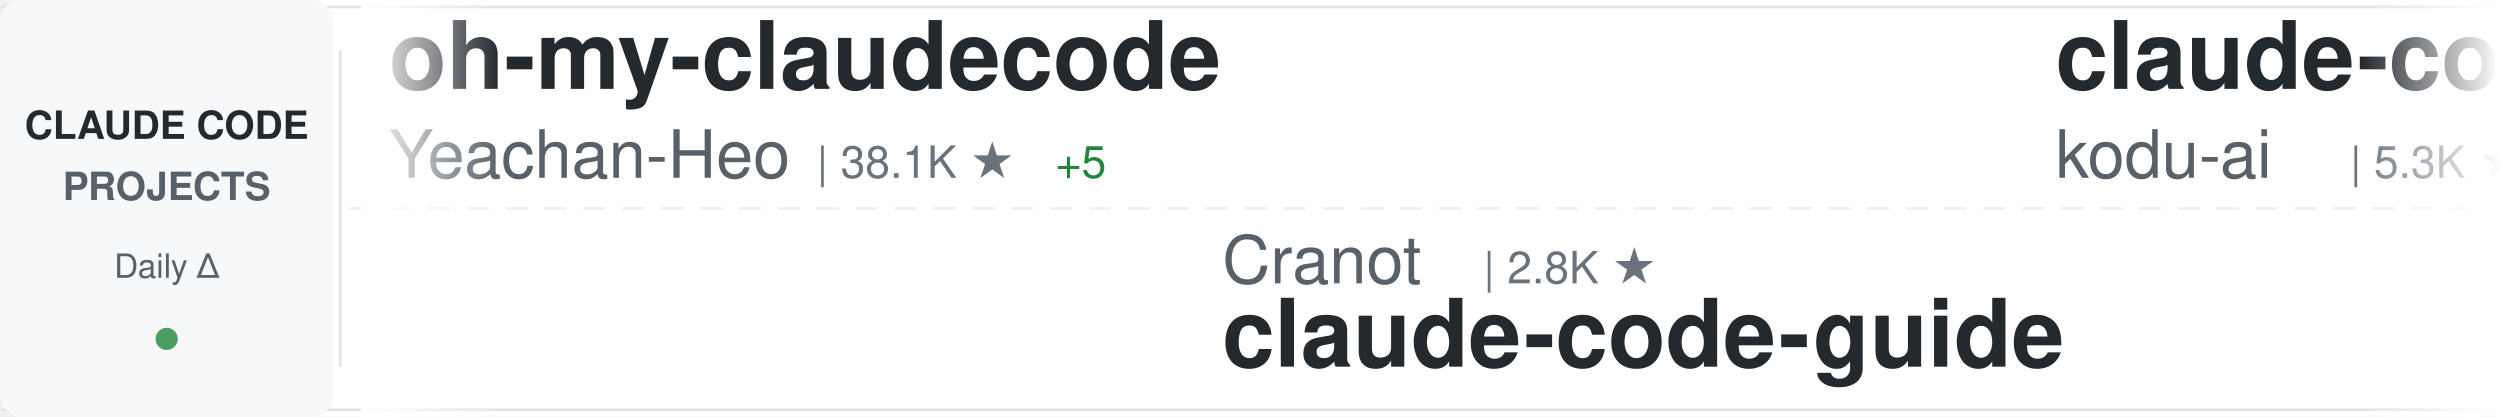
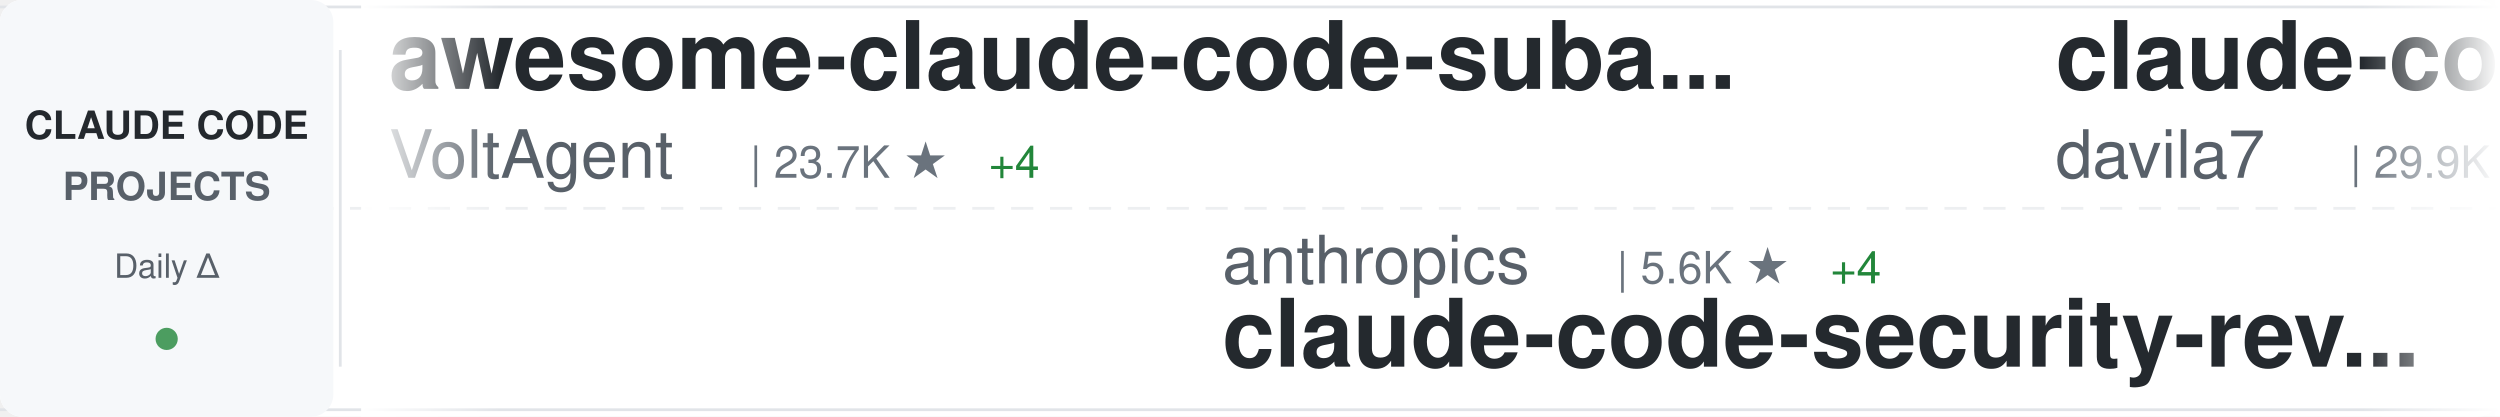
<svg xmlns="http://www.w3.org/2000/svg" width="900" height="150">
  <defs>
    <linearGradient id="awesomeLeftFade" x1="0%" y1="0%" x2="100%" y2="0%">
      <stop offset="0%" style="stop-color:#ffffff;stop-opacity:1" />
      <stop offset="100%" style="stop-color:#ffffff;stop-opacity:0" />
    </linearGradient>
    <linearGradient id="awesomeRightFade" x1="0%" y1="0%" x2="100%" y2="0%">
      <stop offset="0%" style="stop-color:#ffffff;stop-opacity:0" />
      <stop offset="100%" style="stop-color:#ffffff;stop-opacity:1" />
    </linearGradient>
  </defs>
  <rect width="900" height="150" fill="#ffffff" rx="8" />
  <rect x="0" y="2" width="900" height="1" fill="#e1e4e8" />
  <rect x="0" y="147" width="900" height="1" fill="#e1e4e8" />
  <line x1="0" y1="75" x2="900" y2="75" stroke="#e1e4e8" stroke-width="1" stroke-dasharray="8 6" opacity="0.6" />
  <rect x="0" y="0" width="120" height="150" fill="#f6f8fa" rx="8" />
  <text x="60" y="50" font-family="-apple-system, BlinkMacSystemFont, 'Segoe UI', Helvetica, Arial, sans-serif" font-size="14" font-weight="600" fill="#24292e" text-anchor="middle">CLAUDE CODE</text>
  <text x="60" y="72" font-family="-apple-system, BlinkMacSystemFont, 'Segoe UI', Helvetica, Arial, sans-serif" font-size="14" font-weight="600" fill="#586069" text-anchor="middle">PROJECTS</text>
  <text x="60" y="100" font-family="-apple-system, BlinkMacSystemFont, 'Segoe UI', Helvetica, Arial, sans-serif" font-size="12" font-weight="500" fill="#586069" text-anchor="middle">Daily Δ</text>
  <circle cx="60" cy="122" r="4" fill="#22863a" opacity="0.8" />
  <rect x="122" y="18" width="1" height="114" fill="#e1e4e8" />
  <clipPath id="awesomeTickerClip">
    <rect x="130" y="0" width="770" height="150" />
  </clipPath>
  <g clip-path="url(#awesomeTickerClip)">
    <g id="awesomeTickerItems">
      <animateTransform attributeName="transform" attributeType="XML" type="translate" from="0 0" to="-3000 0" dur="54s" repeatCount="indefinite" />
      <g transform="translate(0, 0)">
-         <text x="140" y="32" font-family="-apple-system, BlinkMacSystemFont, 'Segoe UI', Helvetica, Arial, sans-serif" font-size="34" font-weight="600" fill="#24292e">oh-my-claudecode</text>
-         <text x="140" y="64" font-family="-apple-system, BlinkMacSystemFont, 'Segoe UI', Helvetica, Arial, sans-serif" font-size="24" font-weight="400" fill="#586069">Yeachan-Heo</text>
-         <text x="294" y="64" font-family="-apple-system, BlinkMacSystemFont, 'Segoe UI', Helvetica, Arial, sans-serif" font-size="16" font-weight="500" fill="#6a737d">| 38.1K ★</text>
-         <text x="380" y="64" font-family="-apple-system, BlinkMacSystemFont, 'Segoe UI', Helvetica, Arial, sans-serif" font-size="16" font-weight="500" fill="#22863a"> +5</text>
+         <text x="140" y="32" font-family="-apple-system, BlinkMacSystemFont, 'Segoe UI', Helvetica, Arial, sans-serif" font-size="34" font-weight="600" fill="#24292e">awesome-claude-code-suba...</text>
+         <text x="140" y="64" font-family="-apple-system, BlinkMacSystemFont, 'Segoe UI', Helvetica, Arial, sans-serif" font-size="24" font-weight="400" fill="#586069">VoltAgent</text>
+         <text x="270" y="64" font-family="-apple-system, BlinkMacSystemFont, 'Segoe UI', Helvetica, Arial, sans-serif" font-size="16" font-weight="500" fill="#6a737d">| 23.7K ★</text>
+         <text x="356" y="64" font-family="-apple-system, BlinkMacSystemFont, 'Segoe UI', Helvetica, Arial, sans-serif" font-size="16" font-weight="500" fill="#22863a"> +4</text>
      </g>
      <g transform="translate(300, 0)">
-         <text x="140" y="102" font-family="-apple-system, BlinkMacSystemFont, 'Segoe UI', Helvetica, Arial, sans-serif" font-size="24" font-weight="400" fill="#586069">Cranot</text>
-         <text x="234" y="102" font-family="-apple-system, BlinkMacSystemFont, 'Segoe UI', Helvetica, Arial, sans-serif" font-size="16" font-weight="500" fill="#6a737d">| 2.8K ★</text>
-         <text x="140" y="132" font-family="-apple-system, BlinkMacSystemFont, 'Segoe UI', Helvetica, Arial, sans-serif" font-size="34" font-weight="600" fill="#24292e">claude-code-guide</text>
+         <text x="140" y="102" font-family="-apple-system, BlinkMacSystemFont, 'Segoe UI', Helvetica, Arial, sans-serif" font-size="24" font-weight="400" fill="#586069">anthropics</text>
+         <text x="282" y="102" font-family="-apple-system, BlinkMacSystemFont, 'Segoe UI', Helvetica, Arial, sans-serif" font-size="16" font-weight="500" fill="#6a737d">| 5.6K ★</text>
+         <text x="359" y="102" font-family="-apple-system, BlinkMacSystemFont, 'Segoe UI', Helvetica, Arial, sans-serif" font-size="16" font-weight="500" fill="#22863a"> +4</text>
+         <text x="140" y="132" font-family="-apple-system, BlinkMacSystemFont, 'Segoe UI', Helvetica, Arial, sans-serif" font-size="34" font-weight="600" fill="#24292e">claude-code-security-rev...</text>
      </g>
      <g transform="translate(600, 0)">
+         <text x="140" y="32" font-family="-apple-system, BlinkMacSystemFont, 'Segoe UI', Helvetica, Arial, sans-serif" font-size="34" font-weight="600" fill="#24292e">claude-code-templates</text>
+         <text x="140" y="64" font-family="-apple-system, BlinkMacSystemFont, 'Segoe UI', Helvetica, Arial, sans-serif" font-size="24" font-weight="400" fill="#586069">davila7</text>
+         <text x="246" y="64" font-family="-apple-system, BlinkMacSystemFont, 'Segoe UI', Helvetica, Arial, sans-serif" font-size="16" font-weight="500" fill="#6a737d">| 29.9K ★</text>
+         <text x="332" y="64" font-family="-apple-system, BlinkMacSystemFont, 'Segoe UI', Helvetica, Arial, sans-serif" font-size="16" font-weight="500" fill="#22863a"> +4</text>
+       </g>
+       <g transform="translate(900, 0)">
+         <text x="140" y="102" font-family="-apple-system, BlinkMacSystemFont, 'Segoe UI', Helvetica, Arial, sans-serif" font-size="24" font-weight="400" fill="#586069">Yeachan-Heo</text>
+         <text x="294" y="102" font-family="-apple-system, BlinkMacSystemFont, 'Segoe UI', Helvetica, Arial, sans-serif" font-size="16" font-weight="500" fill="#6a737d">| 38.1K ★</text>
+         <text x="380" y="102" font-family="-apple-system, BlinkMacSystemFont, 'Segoe UI', Helvetica, Arial, sans-serif" font-size="16" font-weight="500" fill="#22863a"> +2</text>
+         <text x="140" y="132" font-family="-apple-system, BlinkMacSystemFont, 'Segoe UI', Helvetica, Arial, sans-serif" font-size="34" font-weight="600" fill="#24292e">oh-my-claudecode</text>
+       </g>
+       <g transform="translate(1200, 0)">
+         <text x="140" y="32" font-family="-apple-system, BlinkMacSystemFont, 'Segoe UI', Helvetica, Arial, sans-serif" font-size="34" font-weight="600" fill="#24292e">claude-code-harness</text>
+         <text x="140" y="64" font-family="-apple-system, BlinkMacSystemFont, 'Segoe UI', Helvetica, Arial, sans-serif" font-size="24" font-weight="400" fill="#586069">Chachamaru127</text>
+         <text x="318" y="64" font-family="-apple-system, BlinkMacSystemFont, 'Segoe UI', Helvetica, Arial, sans-serif" font-size="16" font-weight="500" fill="#6a737d">| 3.0K ★</text>
+       </g>
+       <g transform="translate(1500, 0)">
+         <text x="140" y="102" font-family="-apple-system, BlinkMacSystemFont, 'Segoe UI', Helvetica, Arial, sans-serif" font-size="24" font-weight="400" fill="#586069">asgeirtj</text>
+         <text x="258" y="102" font-family="-apple-system, BlinkMacSystemFont, 'Segoe UI', Helvetica, Arial, sans-serif" font-size="16" font-weight="500" fill="#6a737d">| 60.5K ★</text>
+         <text x="344" y="102" font-family="-apple-system, BlinkMacSystemFont, 'Segoe UI', Helvetica, Arial, sans-serif" font-size="16" font-weight="500" fill="#22863a"> +27</text>
+         <text x="140" y="132" font-family="-apple-system, BlinkMacSystemFont, 'Segoe UI', Helvetica, Arial, sans-serif" font-size="34" font-weight="600" fill="#24292e">system_prompts_leaks</text>
+       </g>
+       <g transform="translate(1800, 0)">
+         <text x="140" y="32" font-family="-apple-system, BlinkMacSystemFont, 'Segoe UI', Helvetica, Arial, sans-serif" font-size="34" font-weight="600" fill="#24292e">claude-code-plugins-plus...</text>
+         <text x="140" y="64" font-family="-apple-system, BlinkMacSystemFont, 'Segoe UI', Helvetica, Arial, sans-serif" font-size="24" font-weight="400" fill="#586069">jeremylongshore</text>
+         <text x="342" y="64" font-family="-apple-system, BlinkMacSystemFont, 'Segoe UI', Helvetica, Arial, sans-serif" font-size="16" font-weight="500" fill="#6a737d">| 2.6K ★</text>
+       </g>
+       <g transform="translate(2100, 0)">
+         <text x="140" y="102" font-family="-apple-system, BlinkMacSystemFont, 'Segoe UI', Helvetica, Arial, sans-serif" font-size="24" font-weight="400" fill="#586069">wanshuiyin</text>
+         <text x="282" y="102" font-family="-apple-system, BlinkMacSystemFont, 'Segoe UI', Helvetica, Arial, sans-serif" font-size="16" font-weight="500" fill="#6a737d">| 13.8K ★</text>
+         <text x="368" y="102" font-family="-apple-system, BlinkMacSystemFont, 'Segoe UI', Helvetica, Arial, sans-serif" font-size="16" font-weight="500" fill="#22863a"> +4</text>
+         <text x="140" y="132" font-family="-apple-system, BlinkMacSystemFont, 'Segoe UI', Helvetica, Arial, sans-serif" font-size="34" font-weight="600" fill="#24292e">Auto-claude-code-researc...</text>
+       </g>
+       <g transform="translate(2400, 0)">
        <text x="140" y="32" font-family="-apple-system, BlinkMacSystemFont, 'Segoe UI', Helvetica, Arial, sans-serif" font-size="34" font-weight="600" fill="#24292e">claude-coder</text>
        <text x="140" y="64" font-family="-apple-system, BlinkMacSystemFont, 'Segoe UI', Helvetica, Arial, sans-serif" font-size="24" font-weight="400" fill="#586069">kodu-ai</text>
        <text x="246" y="64" font-family="-apple-system, BlinkMacSystemFont, 'Segoe UI', Helvetica, Arial, sans-serif" font-size="16" font-weight="500" fill="#6a737d">| 5.3K ★</text>
      </g>
-       <g transform="translate(900, 0)">
-         <text x="140" y="102" font-family="-apple-system, BlinkMacSystemFont, 'Segoe UI', Helvetica, Arial, sans-serif" font-size="24" font-weight="400" fill="#586069">ghuntley</text>
-         <text x="258" y="102" font-family="-apple-system, BlinkMacSystemFont, 'Segoe UI', Helvetica, Arial, sans-serif" font-size="16" font-weight="500" fill="#6a737d">| 986 ★</text>
-         <text x="140" y="132" font-family="-apple-system, BlinkMacSystemFont, 'Segoe UI', Helvetica, Arial, sans-serif" font-size="34" font-weight="600" fill="#24292e">claude-code-source-code-...</text>
-       </g>
-       <g transform="translate(1200, 0)">
-         <text x="140" y="32" font-family="-apple-system, BlinkMacSystemFont, 'Segoe UI', Helvetica, Arial, sans-serif" font-size="34" font-weight="600" fill="#24292e">claude-code-showcase</text>
-         <text x="140" y="64" font-family="-apple-system, BlinkMacSystemFont, 'Segoe UI', Helvetica, Arial, sans-serif" font-size="24" font-weight="400" fill="#586069">ChrisWiles</text>
-         <text x="282" y="64" font-family="-apple-system, BlinkMacSystemFont, 'Segoe UI', Helvetica, Arial, sans-serif" font-size="16" font-weight="500" fill="#6a737d">| 6.0K ★</text>
-       </g>
-       <g transform="translate(1500, 0)">
-         <text x="140" y="102" font-family="-apple-system, BlinkMacSystemFont, 'Segoe UI', Helvetica, Arial, sans-serif" font-size="24" font-weight="400" fill="#586069">affaan-m</text>
-         <text x="258" y="102" font-family="-apple-system, BlinkMacSystemFont, 'Segoe UI', Helvetica, Arial, sans-serif" font-size="16" font-weight="500" fill="#6a737d">| 233.1K ★</text>
-         <text x="353" y="102" font-family="-apple-system, BlinkMacSystemFont, 'Segoe UI', Helvetica, Arial, sans-serif" font-size="16" font-weight="500" fill="#22863a"> +35</text>
-         <text x="140" y="132" font-family="-apple-system, BlinkMacSystemFont, 'Segoe UI', Helvetica, Arial, sans-serif" font-size="34" font-weight="600" fill="#24292e">ECC</text>
-       </g>
-       <g transform="translate(1800, 0)">
-         <text x="140" y="32" font-family="-apple-system, BlinkMacSystemFont, 'Segoe UI', Helvetica, Arial, sans-serif" font-size="34" font-weight="600" fill="#24292e">claude-code-video-toolki...</text>
-         <text x="140" y="64" font-family="-apple-system, BlinkMacSystemFont, 'Segoe UI', Helvetica, Arial, sans-serif" font-size="24" font-weight="400" fill="#586069">digitalsamba</text>
-         <text x="306" y="64" font-family="-apple-system, BlinkMacSystemFont, 'Segoe UI', Helvetica, Arial, sans-serif" font-size="16" font-weight="500" fill="#6a737d">| 1.8K ★</text>
-       </g>
-       <g transform="translate(2100, 0)">
-         <text x="140" y="102" font-family="-apple-system, BlinkMacSystemFont, 'Segoe UI', Helvetica, Arial, sans-serif" font-size="24" font-weight="400" fill="#586069">VILA-Lab</text>
-         <text x="258" y="102" font-family="-apple-system, BlinkMacSystemFont, 'Segoe UI', Helvetica, Arial, sans-serif" font-size="16" font-weight="500" fill="#6a737d">| 2.0K ★</text>
-         <text x="140" y="132" font-family="-apple-system, BlinkMacSystemFont, 'Segoe UI', Helvetica, Arial, sans-serif" font-size="34" font-weight="600" fill="#24292e">Dive-into-Claude-Code</text>
-       </g>
-       <g transform="translate(2400, 0)">
-         <text x="140" y="32" font-family="-apple-system, BlinkMacSystemFont, 'Segoe UI', Helvetica, Arial, sans-serif" font-size="34" font-weight="600" fill="#24292e">claude-code-source-build</text>
-         <text x="140" y="64" font-family="-apple-system, BlinkMacSystemFont, 'Segoe UI', Helvetica, Arial, sans-serif" font-size="24" font-weight="400" fill="#586069">andrew-kramer-inno</text>
-         <text x="378" y="64" font-family="-apple-system, BlinkMacSystemFont, 'Segoe UI', Helvetica, Arial, sans-serif" font-size="16" font-weight="500" fill="#6a737d">| 594 ★</text>
-       </g>
      <g transform="translate(2700, 0)">
-         <text x="140" y="102" font-family="-apple-system, BlinkMacSystemFont, 'Segoe UI', Helvetica, Arial, sans-serif" font-size="24" font-weight="400" fill="#586069">luyao618</text>
-         <text x="258" y="102" font-family="-apple-system, BlinkMacSystemFont, 'Segoe UI', Helvetica, Arial, sans-serif" font-size="16" font-weight="500" fill="#6a737d">| 1.6K ★</text>
-         <text x="335" y="102" font-family="-apple-system, BlinkMacSystemFont, 'Segoe UI', Helvetica, Arial, sans-serif" font-size="16" font-weight="500" fill="#22863a"> +1</text>
-         <text x="140" y="132" font-family="-apple-system, BlinkMacSystemFont, 'Segoe UI', Helvetica, Arial, sans-serif" font-size="34" font-weight="600" fill="#24292e">Claude-Code-Source-Study</text>
+         <text x="140" y="102" font-family="-apple-system, BlinkMacSystemFont, 'Segoe UI', Helvetica, Arial, sans-serif" font-size="24" font-weight="400" fill="#586069">AICoderTudou</text>
+         <text x="306" y="102" font-family="-apple-system, BlinkMacSystemFont, 'Segoe UI', Helvetica, Arial, sans-serif" font-size="16" font-weight="500" fill="#6a737d">| 497 ★</text>
+         <text x="140" y="132" font-family="-apple-system, BlinkMacSystemFont, 'Segoe UI', Helvetica, Arial, sans-serif" font-size="34" font-weight="600" fill="#24292e">claude-code-tudou</text>
      </g>
      <g transform="translate(3000, 0)">
-         <text x="140" y="32" font-family="-apple-system, BlinkMacSystemFont, 'Segoe UI', Helvetica, Arial, sans-serif" font-size="34" font-weight="600" fill="#24292e">oh-my-claudecode</text>
-         <text x="140" y="64" font-family="-apple-system, BlinkMacSystemFont, 'Segoe UI', Helvetica, Arial, sans-serif" font-size="24" font-weight="400" fill="#586069">Yeachan-Heo</text>
-         <text x="294" y="64" font-family="-apple-system, BlinkMacSystemFont, 'Segoe UI', Helvetica, Arial, sans-serif" font-size="16" font-weight="500" fill="#6a737d">| 38.1K ★</text>
-         <text x="380" y="64" font-family="-apple-system, BlinkMacSystemFont, 'Segoe UI', Helvetica, Arial, sans-serif" font-size="16" font-weight="500" fill="#22863a"> +5</text>
+         <text x="140" y="32" font-family="-apple-system, BlinkMacSystemFont, 'Segoe UI', Helvetica, Arial, sans-serif" font-size="34" font-weight="600" fill="#24292e">awesome-claude-code-suba...</text>
+         <text x="140" y="64" font-family="-apple-system, BlinkMacSystemFont, 'Segoe UI', Helvetica, Arial, sans-serif" font-size="24" font-weight="400" fill="#586069">VoltAgent</text>
+         <text x="270" y="64" font-family="-apple-system, BlinkMacSystemFont, 'Segoe UI', Helvetica, Arial, sans-serif" font-size="16" font-weight="500" fill="#6a737d">| 23.7K ★</text>
+         <text x="356" y="64" font-family="-apple-system, BlinkMacSystemFont, 'Segoe UI', Helvetica, Arial, sans-serif" font-size="16" font-weight="500" fill="#22863a"> +4</text>
      </g>
      <g transform="translate(3300, 0)">
-         <text x="140" y="102" font-family="-apple-system, BlinkMacSystemFont, 'Segoe UI', Helvetica, Arial, sans-serif" font-size="24" font-weight="400" fill="#586069">Cranot</text>
-         <text x="234" y="102" font-family="-apple-system, BlinkMacSystemFont, 'Segoe UI', Helvetica, Arial, sans-serif" font-size="16" font-weight="500" fill="#6a737d">| 2.8K ★</text>
-         <text x="140" y="132" font-family="-apple-system, BlinkMacSystemFont, 'Segoe UI', Helvetica, Arial, sans-serif" font-size="34" font-weight="600" fill="#24292e">claude-code-guide</text>
+         <text x="140" y="102" font-family="-apple-system, BlinkMacSystemFont, 'Segoe UI', Helvetica, Arial, sans-serif" font-size="24" font-weight="400" fill="#586069">anthropics</text>
+         <text x="282" y="102" font-family="-apple-system, BlinkMacSystemFont, 'Segoe UI', Helvetica, Arial, sans-serif" font-size="16" font-weight="500" fill="#6a737d">| 5.6K ★</text>
+         <text x="359" y="102" font-family="-apple-system, BlinkMacSystemFont, 'Segoe UI', Helvetica, Arial, sans-serif" font-size="16" font-weight="500" fill="#22863a"> +4</text>
+         <text x="140" y="132" font-family="-apple-system, BlinkMacSystemFont, 'Segoe UI', Helvetica, Arial, sans-serif" font-size="34" font-weight="600" fill="#24292e">claude-code-security-rev...</text>
      </g>
      <g transform="translate(3600, 0)">
-         <text x="140" y="32" font-family="-apple-system, BlinkMacSystemFont, 'Segoe UI', Helvetica, Arial, sans-serif" font-size="34" font-weight="600" fill="#24292e">claude-coder</text>
-         <text x="140" y="64" font-family="-apple-system, BlinkMacSystemFont, 'Segoe UI', Helvetica, Arial, sans-serif" font-size="24" font-weight="400" fill="#586069">kodu-ai</text>
-         <text x="246" y="64" font-family="-apple-system, BlinkMacSystemFont, 'Segoe UI', Helvetica, Arial, sans-serif" font-size="16" font-weight="500" fill="#6a737d">| 5.3K ★</text>
+         <text x="140" y="32" font-family="-apple-system, BlinkMacSystemFont, 'Segoe UI', Helvetica, Arial, sans-serif" font-size="34" font-weight="600" fill="#24292e">claude-code-templates</text>
+         <text x="140" y="64" font-family="-apple-system, BlinkMacSystemFont, 'Segoe UI', Helvetica, Arial, sans-serif" font-size="24" font-weight="400" fill="#586069">davila7</text>
+         <text x="246" y="64" font-family="-apple-system, BlinkMacSystemFont, 'Segoe UI', Helvetica, Arial, sans-serif" font-size="16" font-weight="500" fill="#6a737d">| 29.9K ★</text>
+         <text x="332" y="64" font-family="-apple-system, BlinkMacSystemFont, 'Segoe UI', Helvetica, Arial, sans-serif" font-size="16" font-weight="500" fill="#22863a"> +4</text>
      </g>
      <g transform="translate(3900, 0)">
-         <text x="140" y="102" font-family="-apple-system, BlinkMacSystemFont, 'Segoe UI', Helvetica, Arial, sans-serif" font-size="24" font-weight="400" fill="#586069">ghuntley</text>
-         <text x="258" y="102" font-family="-apple-system, BlinkMacSystemFont, 'Segoe UI', Helvetica, Arial, sans-serif" font-size="16" font-weight="500" fill="#6a737d">| 986 ★</text>
-         <text x="140" y="132" font-family="-apple-system, BlinkMacSystemFont, 'Segoe UI', Helvetica, Arial, sans-serif" font-size="34" font-weight="600" fill="#24292e">claude-code-source-code-...</text>
+         <text x="140" y="102" font-family="-apple-system, BlinkMacSystemFont, 'Segoe UI', Helvetica, Arial, sans-serif" font-size="24" font-weight="400" fill="#586069">Yeachan-Heo</text>
+         <text x="294" y="102" font-family="-apple-system, BlinkMacSystemFont, 'Segoe UI', Helvetica, Arial, sans-serif" font-size="16" font-weight="500" fill="#6a737d">| 38.1K ★</text>
+         <text x="380" y="102" font-family="-apple-system, BlinkMacSystemFont, 'Segoe UI', Helvetica, Arial, sans-serif" font-size="16" font-weight="500" fill="#22863a"> +2</text>
+         <text x="140" y="132" font-family="-apple-system, BlinkMacSystemFont, 'Segoe UI', Helvetica, Arial, sans-serif" font-size="34" font-weight="600" fill="#24292e">oh-my-claudecode</text>
      </g>
    </g>
  </g>
  <rect x="130" y="0" width="50" height="150" fill="url(#awesomeLeftFade)" />
  <rect x="850" y="0" width="50" height="150" fill="url(#awesomeRightFade)" />
</svg>
